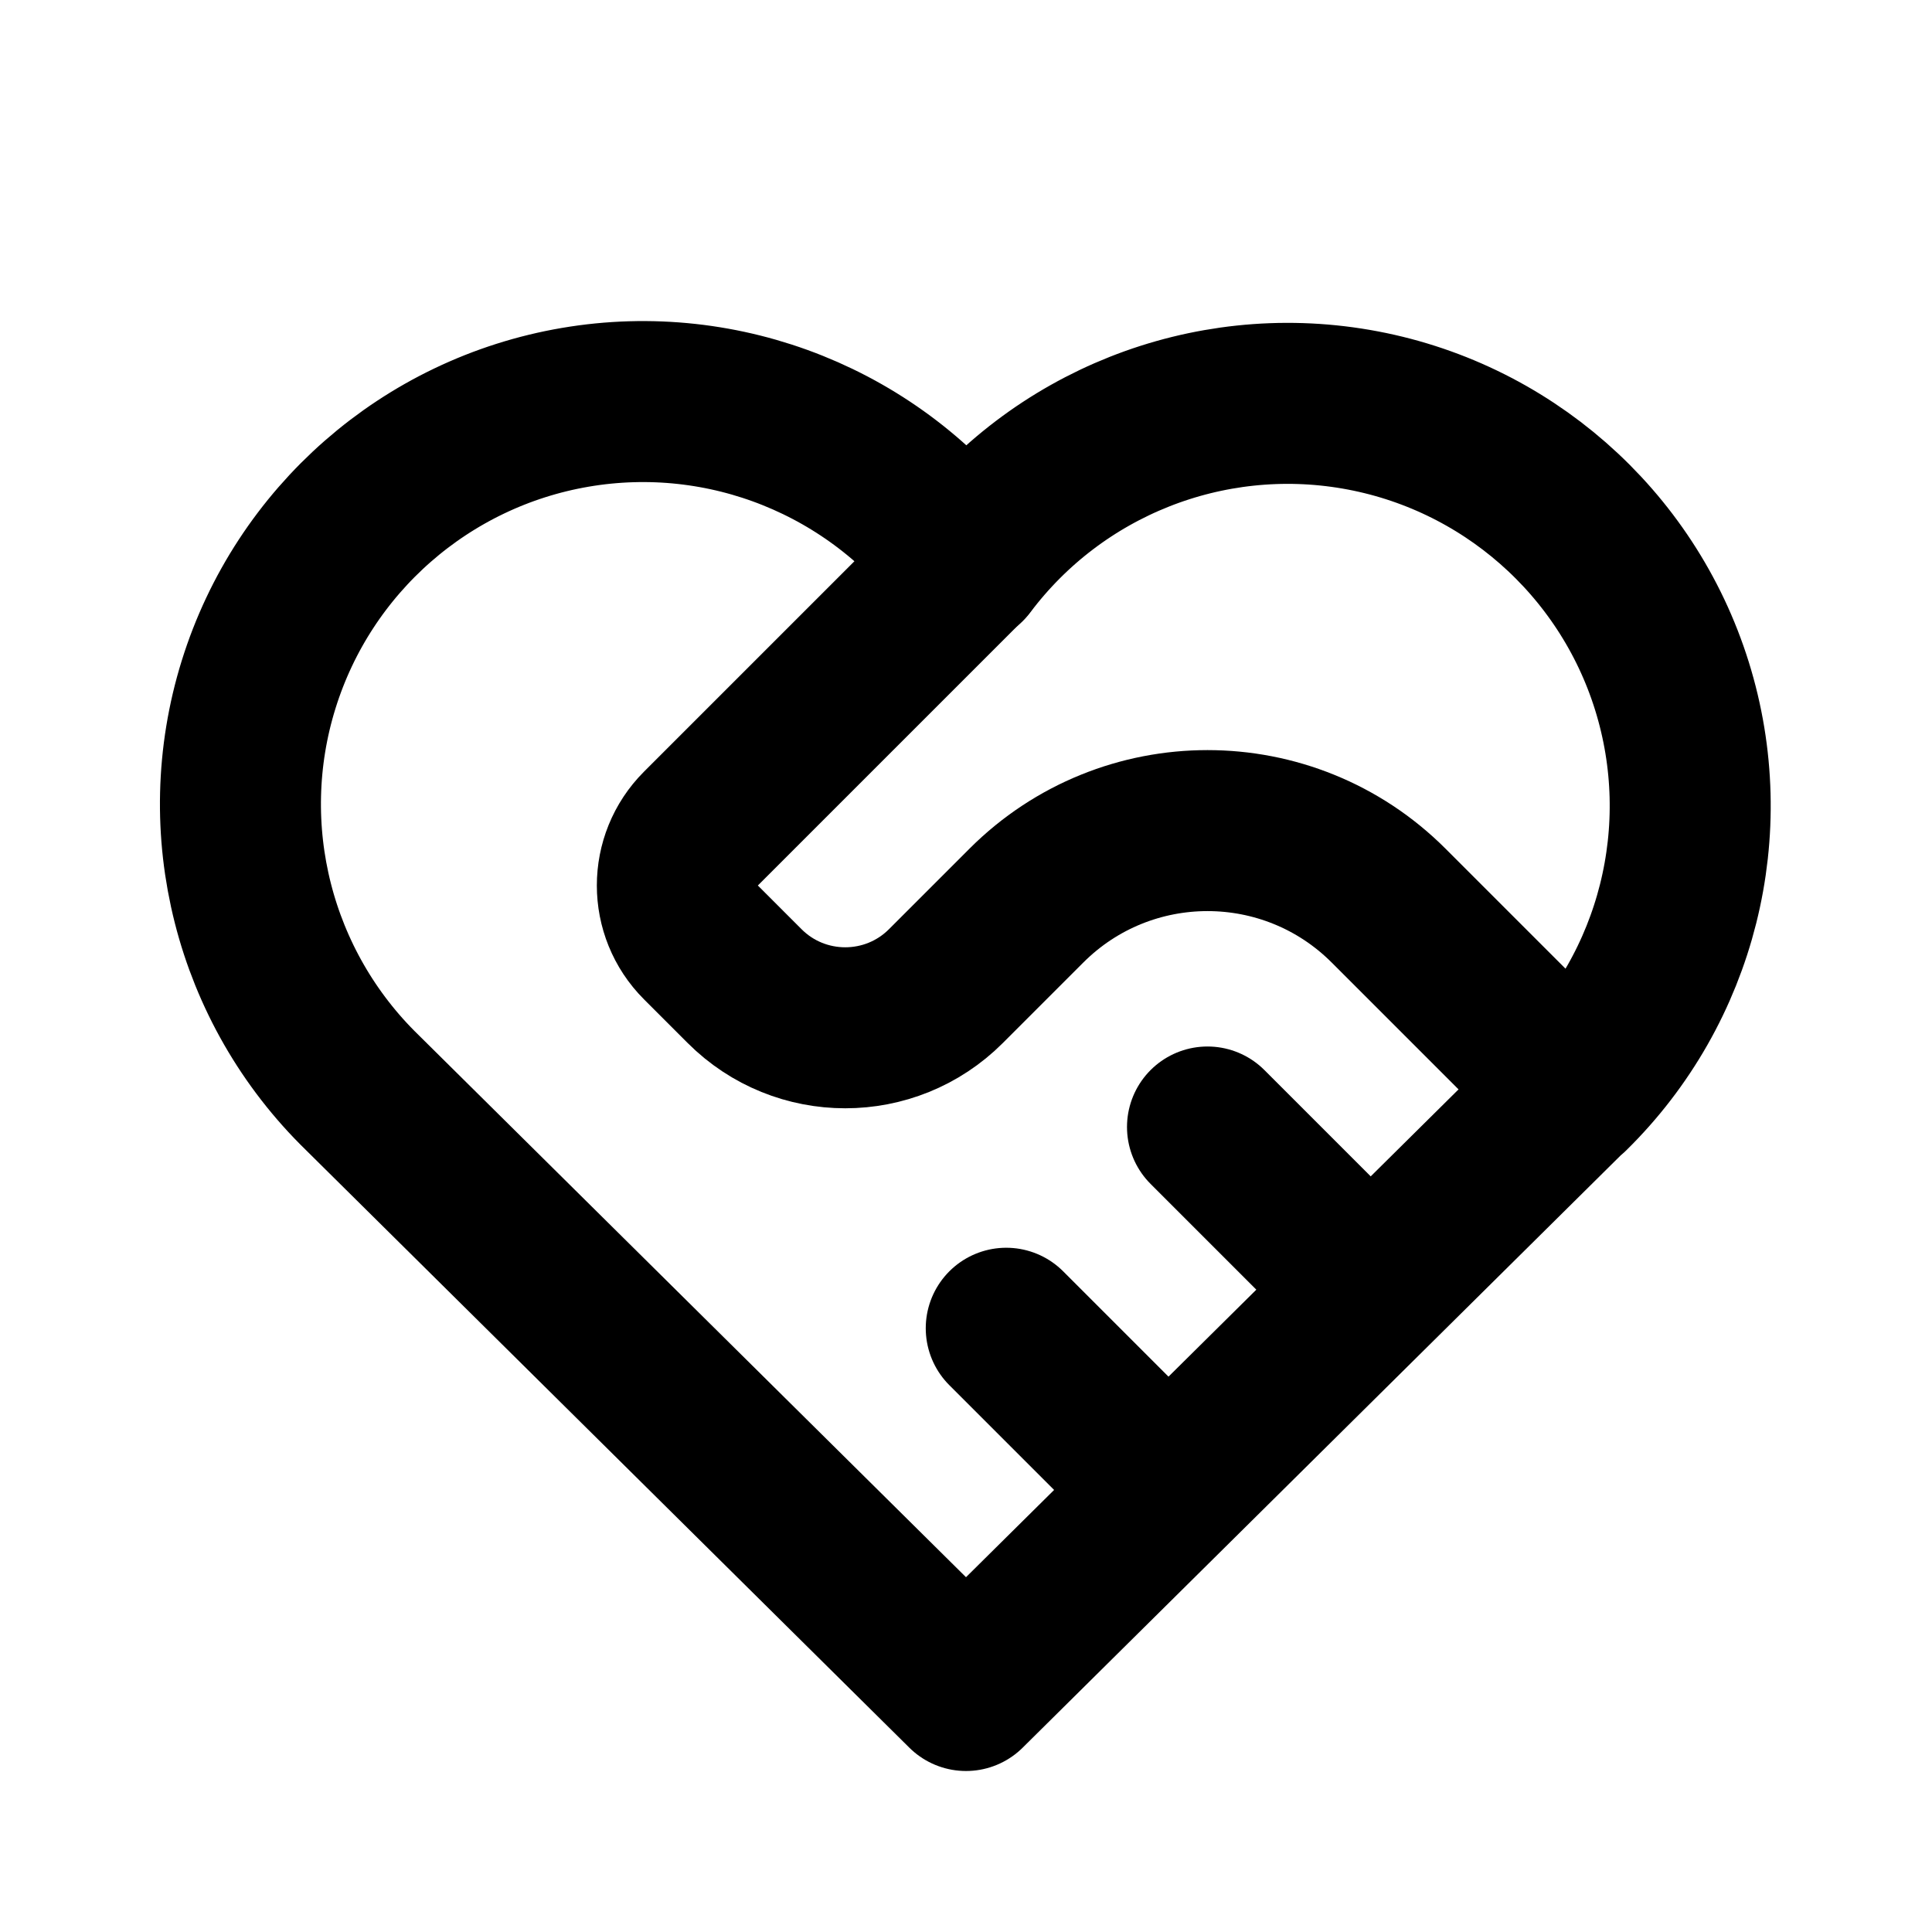
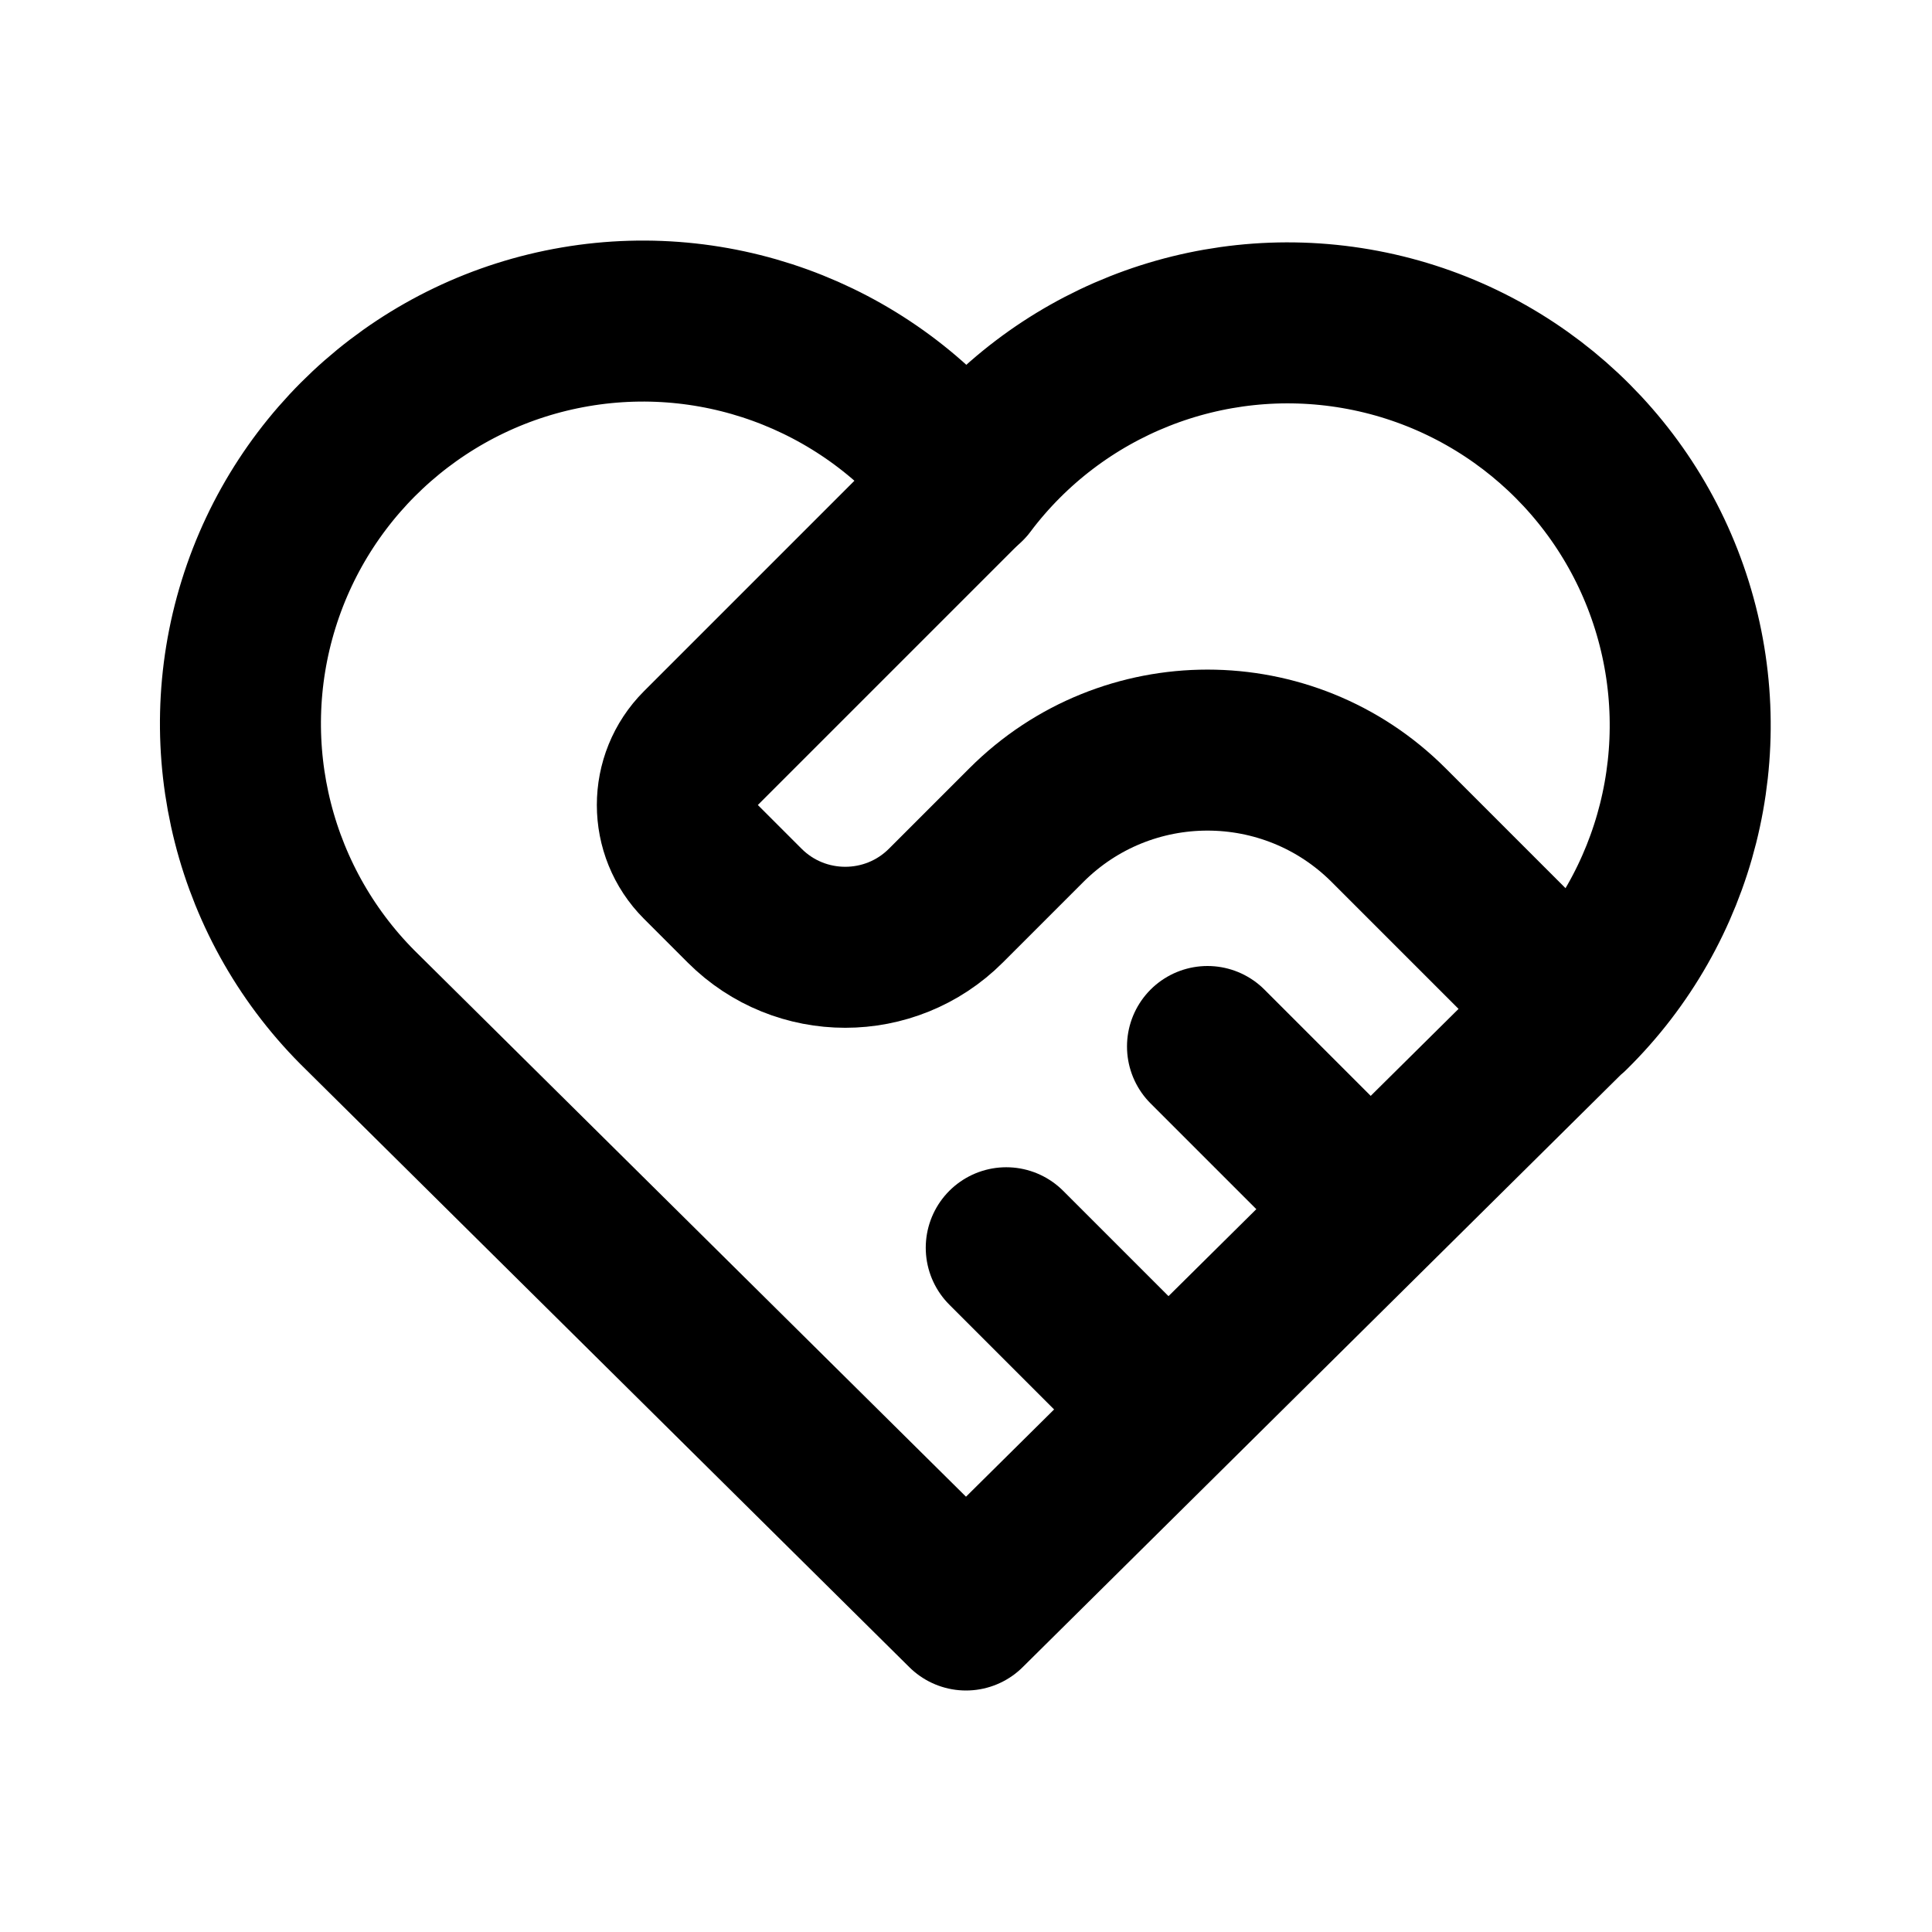
<svg xmlns="http://www.w3.org/2000/svg" class="icon icon-tabler icon-tabler-heart-handshake" width="24" height="24" viewBox="0 0 24 24" stroke-width="2" stroke="currentColor" fill="none" stroke-linecap="round" stroke-linejoin="round">
  <path stroke="none" d="M0 0h24v24H0z" fill="none" />
-   <path d="M19.5 13.572l-7.5 7.428l-7.5 -7.428a5 5 0 1 1 7.5 -6.566a5 5 0 1 1 7.5 6.572" />
-   <path d="M12 7l-3.293 3.293a1 1 0 0 0 0 1.414l.543 .543c.69 .69 1.81 .69 2.5 0l1 -1a3.182 3.182 0 0 1 4.5 0l2.25 2.25" />
-   <path d="M12.5 16.5l2 2" />
-   <path d="M15 14l2 2" />
+   <path d="M19.5 12.572l-7.5 7.428l-7.5 -7.428a5 5 0 1 1 7.5 -6.566a5 5 0 1 1 7.5 6.572" />
+   <path d="M12 6l-3.293 3.293a1 1 0 0 0 0 1.414l.543 .543c.69 .69 1.81 .69 2.5 0l1 -1a3.182 3.182 0 0 1 4.5 0l2.25 2.25" />
+   <path d="M12.5 15.5l2 2" />
+   <path d="M15 13l2 2" />
</svg>
